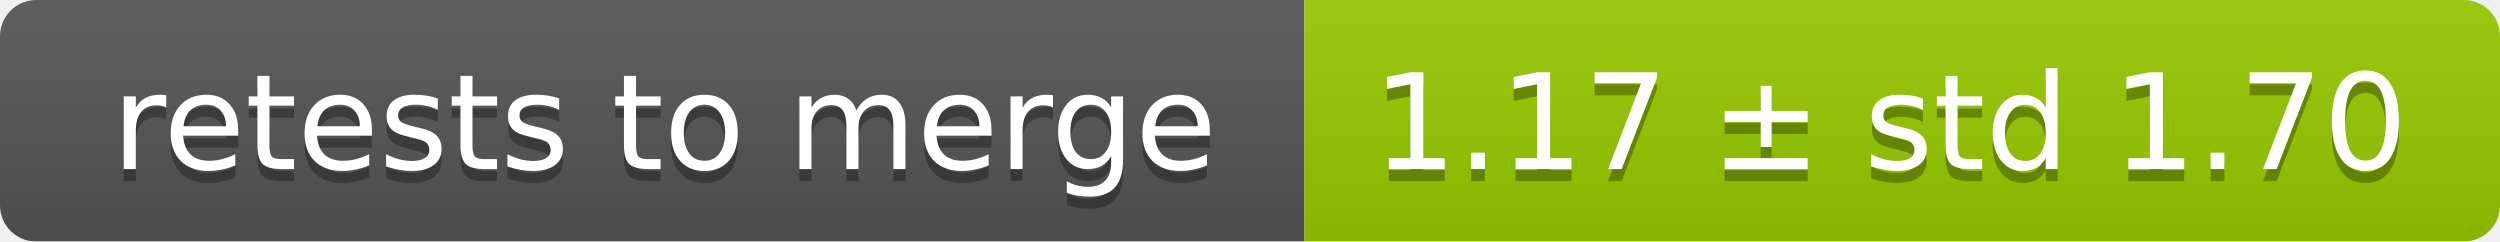
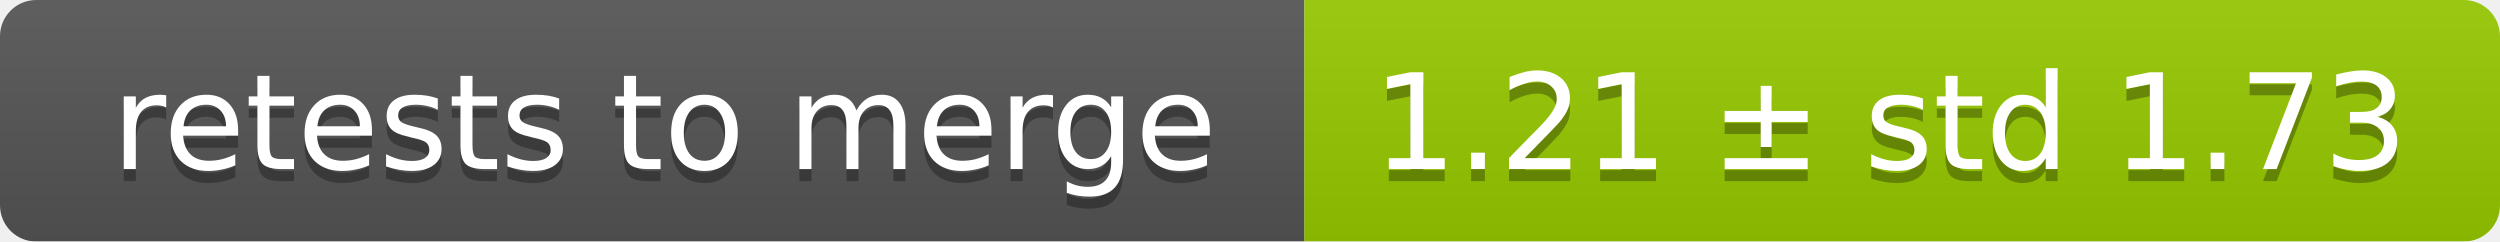
<svg xmlns="http://www.w3.org/2000/svg" width="207" height="20">
  <linearGradient id="smooth" x2="0" y2="100%">
    <stop offset="0" stop-color="#bbb" stop-opacity=".1" />
    <stop offset="1" stop-opacity=".1" />
  </linearGradient>
  <mask id="round">
    <rect width="207" height="20" rx="3" fill="#fff" />
  </mask>
  <g mask="url(#round)">
    <rect width="108" height="20" fill="#555" />
    <rect x="108" width="99" height="20" fill="#97ca00" />
    <rect width="207" height="20" fill="url(#smooth)" />
  </g>
  <g fill="#fff" text-anchor="middle" font-family="DejaVu Sans,Verdana,Geneva,sans-serif" font-size="11">
    <text x="55" y="15" fill="#010101" fill-opacity=".3">retests to merge</text>
    <text x="55" y="14">retests to merge</text>
-     <text x="156.5" y="15" fill="#010101" fill-opacity=".3">1.17 ± std 1.70</text>
-     <text x="156.5" y="14">1.17 ± std 1.70</text>
+     <text x="156.5" y="15" fill="#010101" fill-opacity=".3">1.21 ± std 1.73</text>
+     <text x="156.5" y="14">1.21 ± std 1.73</text>
  </g>
</svg>
